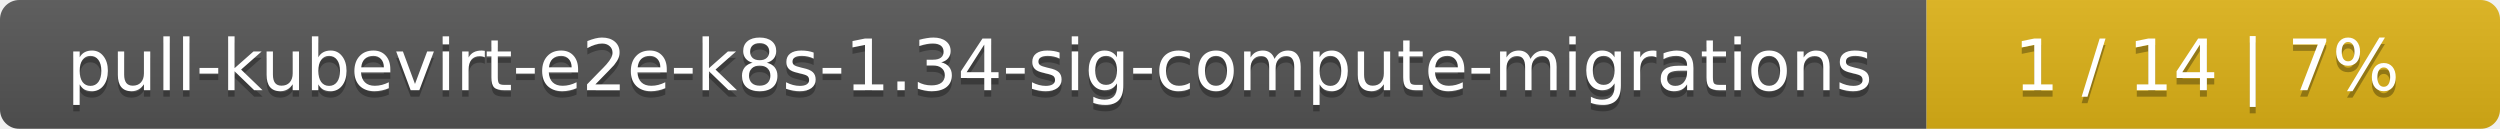
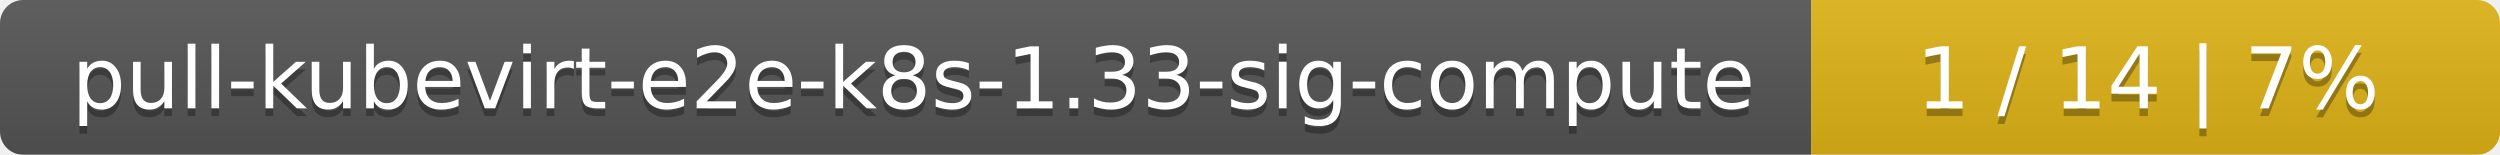
- <svg xmlns="http://www.w3.org/2000/svg" width="388" height="20">
+ <svg xmlns="http://www.w3.org/2000/svg" width="323" height="20">
  <linearGradient id="smooth" x2="0" y2="100%">
    <stop offset="0" stop-color="#bbb" stop-opacity=".1" />
    <stop offset="1" stop-opacity=".1" />
  </linearGradient>
  <mask id="round">
-     <rect width="388" height="20" rx="3" fill="#fff" />
+     <rect width="323" height="20" rx="3" fill="#fff" />
  </mask>
  <g mask="url(#round)">
-     <rect width="299" height="20" fill="#555" />
-     <rect x="299" width="89" height="20" fill="#dfb317" />
-     <rect width="388" height="20" fill="url(#smooth)" />
+     <rect width="234" height="20" fill="#555" />
+     <rect x="234" width="89" height="20" fill="#dfb317" />
+     <rect width="323" height="20" fill="url(#smooth)" />
  </g>
  <g fill="#fff" text-anchor="middle" font-family="DejaVu Sans,Verdana,Geneva,sans-serif" font-size="11">
-     <text x="150.5" y="15" fill="#010101" fill-opacity=".3">pull-kubevirt-e2e-k8s-1.34-sig-compute-migrations</text>
-     <text x="150.5" y="14">pull-kubevirt-e2e-k8s-1.34-sig-compute-migrations</text>
-     <text x="342.5" y="15" fill="#010101" fill-opacity=".3">1 / 14    |    7%</text>
-     <text x="342.5" y="14">1 / 14    |    7%</text>
+     <text x="118" y="15" fill="#010101" fill-opacity=".3">pull-kubevirt-e2e-k8s-1.33-sig-compute</text>
+     <text x="118" y="14">pull-kubevirt-e2e-k8s-1.33-sig-compute</text>
+     <text x="277.5" y="15" fill="#010101" fill-opacity=".3">1 / 14    |    7%</text>
+     <text x="277.5" y="14">1 / 14    |    7%</text>
  </g>
</svg>
